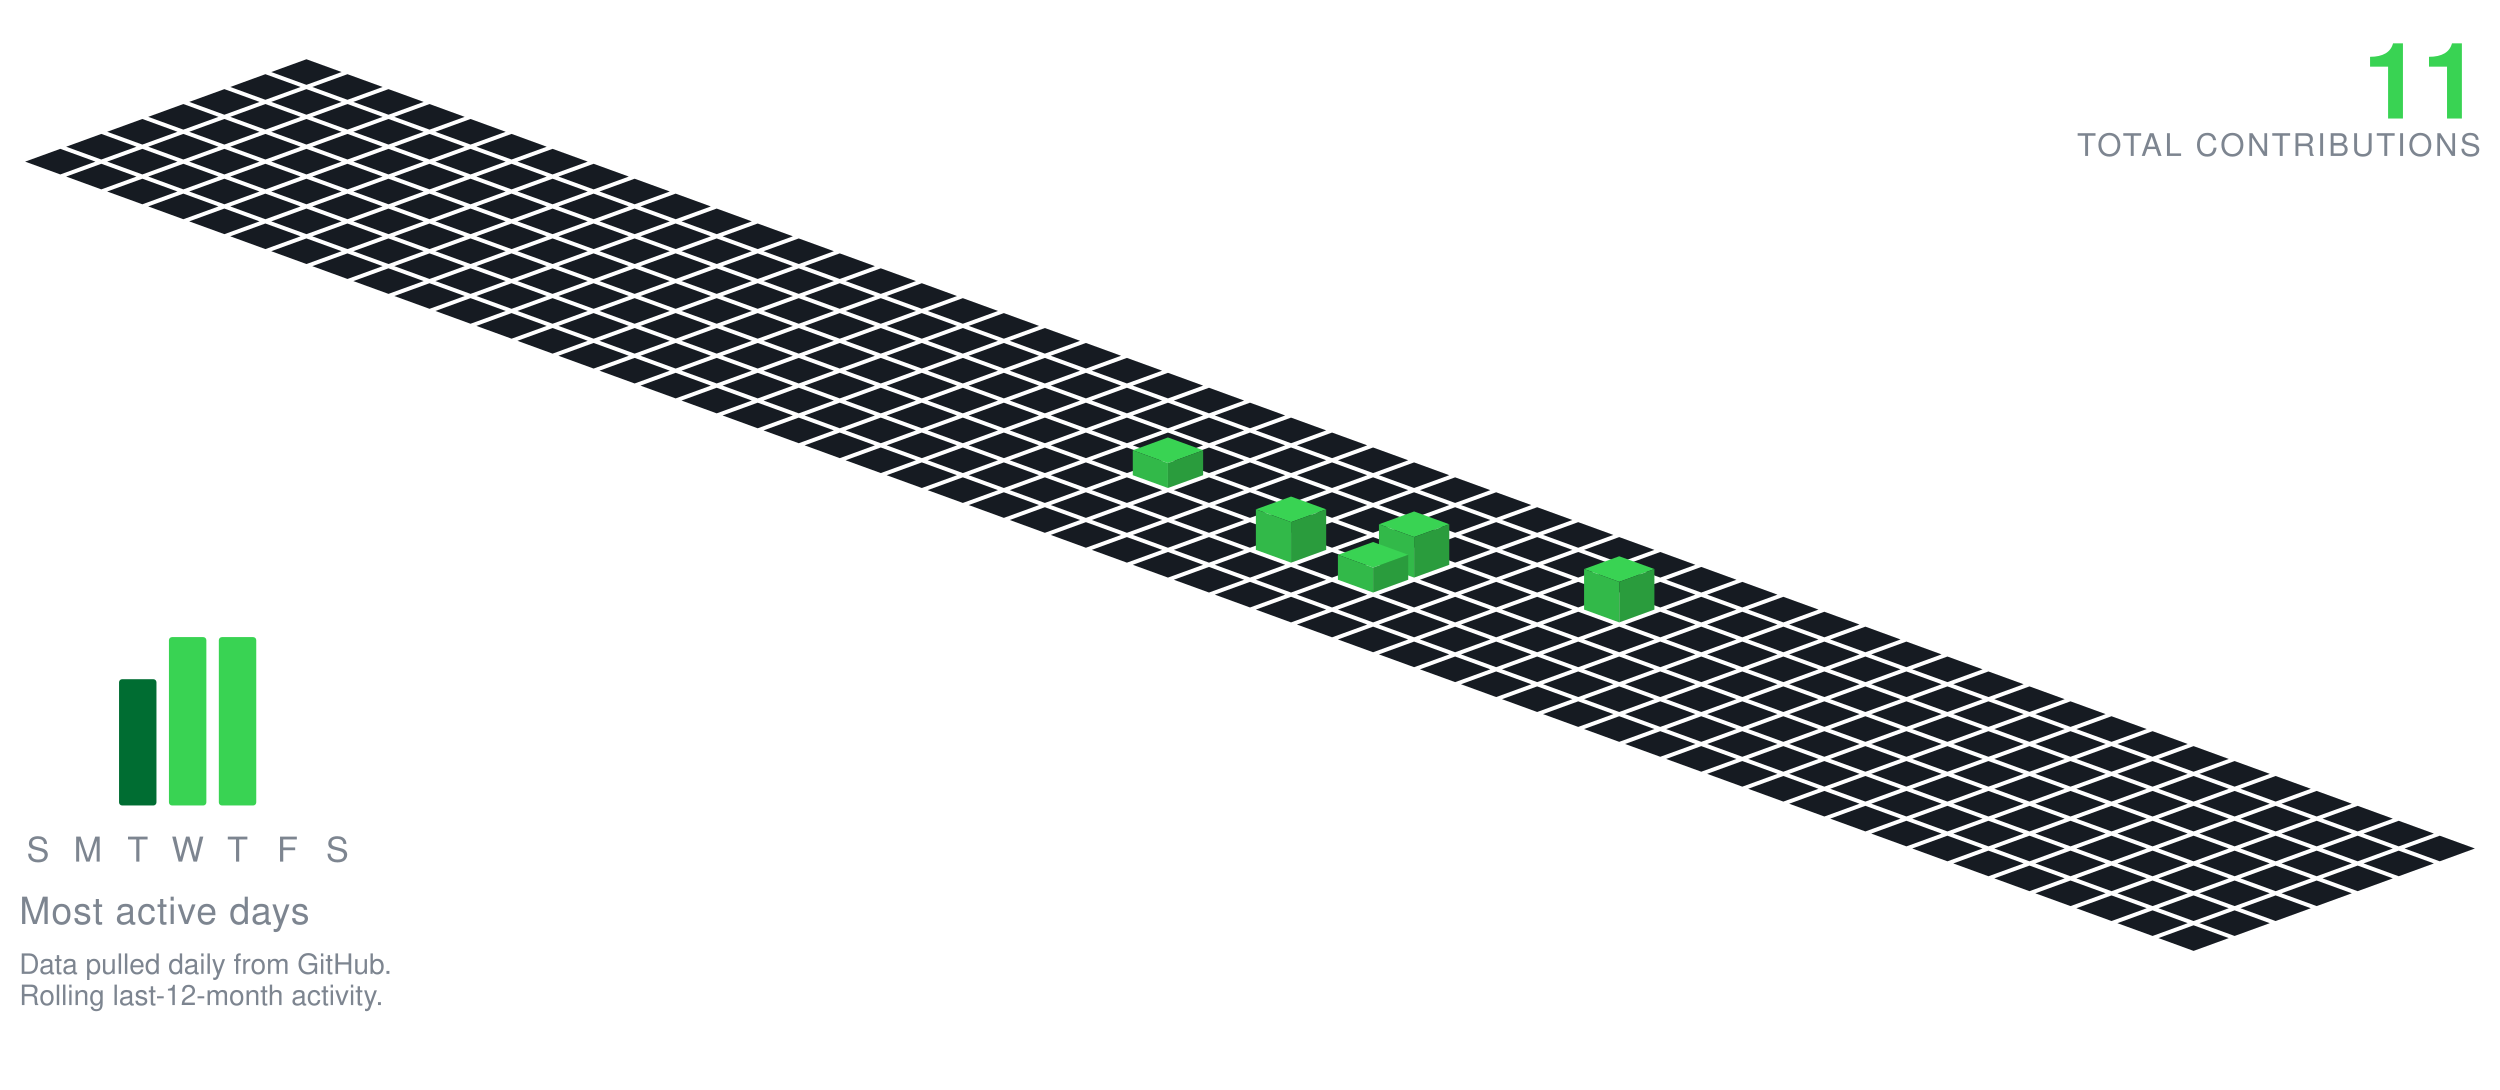
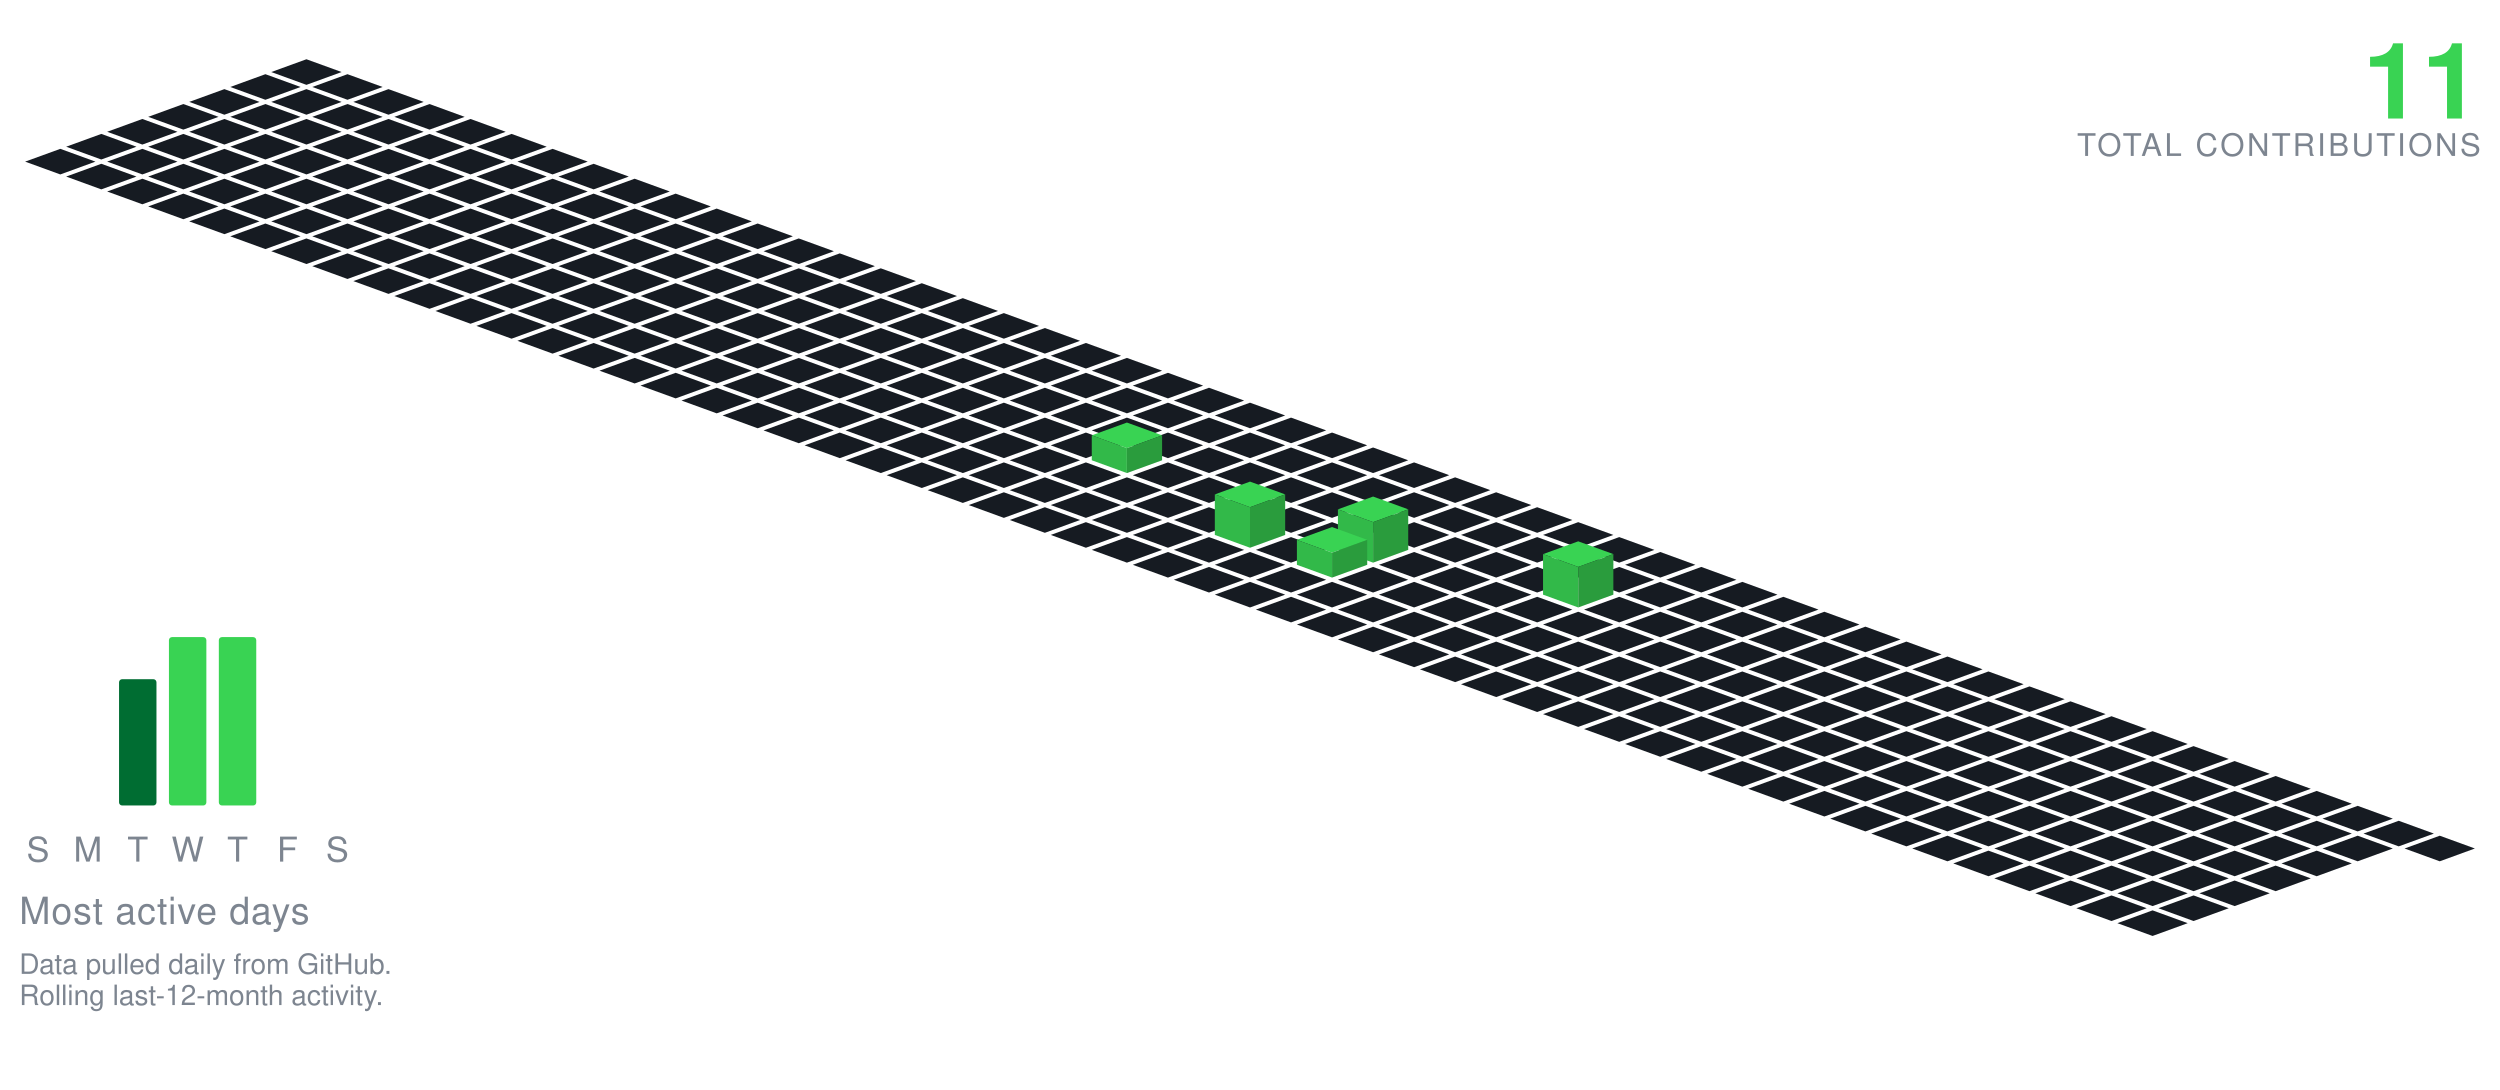
<svg xmlns="http://www.w3.org/2000/svg" viewBox="-98.09 -19.00 801.34 349.30" width="801" height="349">
  <polygon points="0.00,0.00 11.28,4.10 0.00,8.21 -11.28,4.10" fill="#161b22" />
  <polygon points="-13.16,4.79 -1.88,8.89 -13.16,13.00 -24.43,8.89" fill="#161b22" />
  <polygon points="13.16,4.79 24.43,8.89 13.16,13.00 1.88,8.89" fill="#161b22" />
  <polygon points="-26.31,9.58 -15.04,13.68 -26.31,17.79 -37.59,13.68" fill="#161b22" />
  <polygon points="0.00,9.58 11.28,13.68 0.00,17.79 -11.28,13.68" fill="#161b22" />
  <polygon points="26.31,9.58 37.59,13.68 26.31,17.79 15.04,13.68" fill="#161b22" />
  <polygon points="-39.47,14.36 -28.19,18.47 -39.47,22.57 -50.74,18.47" fill="#161b22" />
  <polygon points="-13.16,14.36 -1.88,18.47 -13.16,22.57 -24.43,18.47" fill="#161b22" />
  <polygon points="13.16,14.36 24.43,18.47 13.16,22.57 1.88,18.47" fill="#161b22" />
  <polygon points="39.47,14.36 50.74,18.47 39.47,22.57 28.19,18.47" fill="#161b22" />
  <polygon points="-52.62,19.15 -41.35,23.26 -52.62,27.36 -63.90,23.26" fill="#161b22" />
  <polygon points="-26.31,19.15 -15.04,23.26 -26.31,27.36 -37.59,23.26" fill="#161b22" />
  <polygon points="0.00,19.15 11.28,23.26 0.00,27.36 -11.28,23.26" fill="#161b22" />
  <polygon points="26.31,19.15 37.59,23.26 26.31,27.36 15.04,23.26" fill="#161b22" />
  <polygon points="52.62,19.15 63.90,23.26 52.62,27.36 41.35,23.26" fill="#161b22" />
  <polygon points="-65.78,23.94 -54.50,28.05 -65.78,32.15 -77.05,28.05" fill="#161b22" />
  <polygon points="-39.47,23.94 -28.19,28.05 -39.47,32.15 -50.74,28.05" fill="#161b22" />
  <polygon points="-13.16,23.94 -1.88,28.05 -13.16,32.15 -24.43,28.05" fill="#161b22" />
  <polygon points="13.16,23.94 24.43,28.05 13.16,32.15 1.88,28.05" fill="#161b22" />
  <polygon points="39.47,23.94 50.74,28.05 39.47,32.15 28.19,28.05" fill="#161b22" />
  <polygon points="65.78,23.94 77.05,28.05 65.78,32.15 54.50,28.05" fill="#161b22" />
  <polygon points="-78.93,28.73 -67.66,32.83 -78.93,36.94 -90.21,32.83" fill="#161b22" />
  <polygon points="-52.62,28.73 -41.35,32.83 -52.62,36.94 -63.90,32.83" fill="#161b22" />
  <polygon points="-26.31,28.73 -15.04,32.83 -26.31,36.94 -37.59,32.83" fill="#161b22" />
  <polygon points="0.00,28.73 11.28,32.83 0.00,36.94 -11.28,32.83" fill="#161b22" />
  <polygon points="26.31,28.73 37.59,32.83 26.31,36.94 15.04,32.83" fill="#161b22" />
  <polygon points="52.62,28.73 63.90,32.83 52.62,36.94 41.35,32.83" fill="#161b22" />
  <polygon points="78.93,28.73 90.21,32.83 78.93,36.94 67.66,32.83" fill="#161b22" />
  <polygon points="-65.78,33.52 -54.50,37.62 -65.78,41.73 -77.05,37.62" fill="#161b22" />
  <polygon points="-39.47,33.52 -28.19,37.62 -39.47,41.73 -50.74,37.62" fill="#161b22" />
  <polygon points="-13.16,33.52 -1.88,37.62 -13.16,41.73 -24.43,37.62" fill="#161b22" />
  <polygon points="13.16,33.52 24.43,37.62 13.16,41.73 1.88,37.62" fill="#161b22" />
  <polygon points="39.47,33.52 50.74,37.62 39.47,41.73 28.19,37.62" fill="#161b22" />
  <polygon points="65.78,33.52 77.05,37.62 65.78,41.73 54.50,37.62" fill="#161b22" />
  <polygon points="92.09,33.52 103.37,37.62 92.09,41.73 80.81,37.62" fill="#161b22" />
  <polygon points="-52.62,38.31 -41.35,42.41 -52.62,46.51 -63.90,42.41" fill="#161b22" />
  <polygon points="-26.31,38.31 -15.04,42.41 -26.31,46.51 -37.59,42.41" fill="#161b22" />
  <polygon points="0.00,38.31 11.28,42.41 0.00,46.51 -11.28,42.41" fill="#161b22" />
  <polygon points="26.31,38.31 37.59,42.41 26.31,46.51 15.04,42.41" fill="#161b22" />
  <polygon points="52.62,38.31 63.90,42.41 52.62,46.51 41.35,42.41" fill="#161b22" />
  <polygon points="78.93,38.31 90.21,42.41 78.93,46.51 67.66,42.41" fill="#161b22" />
  <polygon points="105.25,38.31 116.52,42.41 105.25,46.51 93.97,42.41" fill="#161b22" />
  <polygon points="-39.47,43.09 -28.19,47.20 -39.47,51.30 -50.74,47.20" fill="#161b22" />
  <polygon points="-13.16,43.09 -1.88,47.20 -13.16,51.30 -24.43,47.20" fill="#161b22" />
  <polygon points="13.16,43.09 24.43,47.20 13.16,51.30 1.88,47.20" fill="#161b22" />
  <polygon points="39.47,43.09 50.74,47.20 39.47,51.30 28.19,47.20" fill="#161b22" />
  <polygon points="65.78,43.09 77.05,47.20 65.78,51.30 54.50,47.20" fill="#161b22" />
  <polygon points="92.09,43.09 103.37,47.20 92.09,51.30 80.81,47.20" fill="#161b22" />
  <polygon points="118.40,43.09 129.68,47.20 118.40,51.30 107.12,47.20" fill="#161b22" />
  <polygon points="-26.31,47.88 -15.04,51.99 -26.31,56.09 -37.59,51.99" fill="#161b22" />
  <polygon points="0.00,47.88 11.28,51.99 0.00,56.09 -11.28,51.99" fill="#161b22" />
  <polygon points="26.31,47.88 37.59,51.99 26.31,56.09 15.04,51.99" fill="#161b22" />
  <polygon points="52.62,47.88 63.90,51.99 52.62,56.09 41.35,51.99" fill="#161b22" />
  <polygon points="78.93,47.88 90.21,51.99 78.93,56.09 67.66,51.99" fill="#161b22" />
  <polygon points="105.25,47.88 116.52,51.99 105.25,56.09 93.97,51.99" fill="#161b22" />
  <polygon points="131.56,47.88 142.83,51.99 131.56,56.09 120.28,51.99" fill="#161b22" />
  <polygon points="-13.16,52.67 -1.88,56.78 -13.16,60.88 -24.43,56.78" fill="#161b22" />
  <polygon points="13.16,52.67 24.43,56.78 13.16,60.88 1.88,56.78" fill="#161b22" />
  <polygon points="39.47,52.67 50.74,56.78 39.47,60.88 28.19,56.78" fill="#161b22" />
  <polygon points="65.78,52.67 77.05,56.78 65.78,60.88 54.50,56.78" fill="#161b22" />
  <polygon points="92.09,52.67 103.37,56.78 92.09,60.88 80.81,56.78" fill="#161b22" />
  <polygon points="118.40,52.67 129.68,56.78 118.40,60.88 107.12,56.78" fill="#161b22" />
  <polygon points="144.71,52.67 155.99,56.78 144.71,60.88 133.44,56.78" fill="#161b22" />
  <polygon points="0.00,57.46 11.28,61.56 0.00,65.67 -11.28,61.56" fill="#161b22" />
  <polygon points="26.31,57.46 37.59,61.56 26.31,65.67 15.04,61.56" fill="#161b22" />
  <polygon points="52.62,57.46 63.90,61.56 52.62,65.67 41.35,61.56" fill="#161b22" />
  <polygon points="78.93,57.46 90.21,61.56 78.93,65.67 67.66,61.56" fill="#161b22" />
  <polygon points="105.25,57.46 116.52,61.56 105.25,65.67 93.97,61.56" fill="#161b22" />
  <polygon points="131.56,57.46 142.83,61.56 131.56,65.67 120.28,61.56" fill="#161b22" />
  <polygon points="157.87,57.46 169.14,61.56 157.87,65.67 146.59,61.56" fill="#161b22" />
  <polygon points="13.16,62.25 24.43,66.35 13.16,70.46 1.88,66.35" fill="#161b22" />
  <polygon points="39.47,62.25 50.74,66.35 39.47,70.46 28.19,66.35" fill="#161b22" />
  <polygon points="65.78,62.25 77.05,66.35 65.78,70.46 54.50,66.35" fill="#161b22" />
  <polygon points="92.09,62.25 103.37,66.35 92.09,70.46 80.81,66.35" fill="#161b22" />
  <polygon points="118.40,62.25 129.68,66.35 118.40,70.46 107.12,66.35" fill="#161b22" />
  <polygon points="144.71,62.25 155.99,66.35 144.71,70.46 133.44,66.35" fill="#161b22" />
  <polygon points="171.02,62.25 182.30,66.35 171.02,70.46 159.75,66.35" fill="#161b22" />
  <polygon points="26.31,67.04 37.59,71.14 26.31,75.24 15.04,71.14" fill="#161b22" />
  <polygon points="52.62,67.04 63.90,71.14 52.62,75.24 41.35,71.14" fill="#161b22" />
  <polygon points="78.93,67.04 90.21,71.14 78.93,75.24 67.66,71.14" fill="#161b22" />
  <polygon points="105.25,67.04 116.52,71.14 105.25,75.24 93.97,71.14" fill="#161b22" />
  <polygon points="131.56,67.04 142.83,71.14 131.56,75.24 120.28,71.14" fill="#161b22" />
  <polygon points="157.87,67.04 169.14,71.14 157.87,75.24 146.59,71.14" fill="#161b22" />
  <polygon points="184.18,67.04 195.46,71.14 184.18,75.24 172.90,71.14" fill="#161b22" />
  <polygon points="39.47,71.82 50.74,75.93 39.47,80.03 28.19,75.93" fill="#161b22" />
  <polygon points="65.78,71.82 77.05,75.93 65.78,80.03 54.50,75.93" fill="#161b22" />
  <polygon points="92.09,71.82 103.37,75.93 92.09,80.03 80.81,75.93" fill="#161b22" />
  <polygon points="118.40,71.82 129.68,75.93 118.40,80.03 107.12,75.93" fill="#161b22" />
  <polygon points="144.71,71.82 155.99,75.93 144.71,80.03 133.44,75.93" fill="#161b22" />
  <polygon points="171.02,71.82 182.30,75.93 171.02,80.03 159.75,75.93" fill="#161b22" />
  <polygon points="197.34,71.82 208.61,75.93 197.34,80.03 186.06,75.93" fill="#161b22" />
  <polygon points="52.62,76.61 63.90,80.72 52.62,84.82 41.35,80.72" fill="#161b22" />
  <polygon points="78.93,76.61 90.21,80.72 78.93,84.82 67.66,80.72" fill="#161b22" />
  <polygon points="105.25,76.61 116.52,80.72 105.25,84.82 93.97,80.72" fill="#161b22" />
  <polygon points="131.56,76.61 142.83,80.72 131.56,84.82 120.28,80.72" fill="#161b22" />
  <polygon points="157.87,76.61 169.14,80.72 157.87,84.82 146.59,80.72" fill="#161b22" />
  <polygon points="184.18,76.61 195.46,80.72 184.18,84.82 172.90,80.72" fill="#161b22" />
  <polygon points="210.49,76.61 221.77,80.72 210.49,84.82 199.21,80.72" fill="#161b22" />
  <polygon points="65.78,81.40 77.05,85.51 65.78,89.61 54.50,85.51" fill="#161b22" />
  <polygon points="92.09,81.40 103.37,85.51 92.09,89.61 80.81,85.51" fill="#161b22" />
  <polygon points="118.40,81.40 129.68,85.51 118.40,89.61 107.12,85.51" fill="#161b22" />
  <polygon points="144.71,81.40 155.99,85.51 144.71,89.61 133.44,85.51" fill="#161b22" />
  <polygon points="171.02,81.40 182.30,85.51 171.02,89.61 159.75,85.51" fill="#161b22" />
  <polygon points="197.34,81.40 208.61,85.51 197.34,89.61 186.06,85.51" fill="#161b22" />
  <polygon points="223.65,81.40 234.92,85.51 223.65,89.61 212.37,85.51" fill="#161b22" />
  <polygon points="78.93,86.19 90.21,90.29 78.93,94.40 67.66,90.29" fill="#161b22" />
  <polygon points="105.25,86.19 116.52,90.29 105.25,94.40 93.97,90.29" fill="#161b22" />
  <polygon points="131.56,86.19 142.83,90.29 131.56,94.40 120.28,90.29" fill="#161b22" />
  <polygon points="157.87,86.19 169.14,90.29 157.87,94.40 146.59,90.29" fill="#161b22" />
  <polygon points="184.18,86.19 195.46,90.29 184.18,94.40 172.90,90.29" fill="#161b22" />
  <polygon points="210.49,86.19 221.77,90.29 210.49,94.40 199.21,90.29" fill="#161b22" />
  <polygon points="236.80,86.19 248.08,90.29 236.80,94.40 225.53,90.29" fill="#161b22" />
  <polygon points="92.09,90.98 103.37,95.08 92.09,99.19 80.81,95.08" fill="#161b22" />
  <polygon points="118.40,90.98 129.68,95.08 118.40,99.19 107.12,95.08" fill="#161b22" />
  <polygon points="144.71,90.98 155.99,95.08 144.71,99.19 133.44,95.08" fill="#161b22" />
  <polygon points="171.02,90.98 182.30,95.08 171.02,99.19 159.75,95.08" fill="#161b22" />
  <polygon points="197.34,90.98 208.61,95.08 197.34,99.19 186.06,95.08" fill="#161b22" />
  <polygon points="223.65,90.98 234.92,95.08 223.65,99.19 212.37,95.08" fill="#161b22" />
  <polygon points="249.96,90.98 261.23,95.08 249.96,99.19 238.68,95.08" fill="#161b22" />
  <polygon points="105.25,95.77 116.52,99.87 105.25,103.97 93.97,99.87" fill="#161b22" />
  <polygon points="131.56,95.77 142.83,99.87 131.56,103.97 120.28,99.87" fill="#161b22" />
  <polygon points="157.87,95.77 169.14,99.87 157.87,103.97 146.59,99.87" fill="#161b22" />
  <polygon points="184.18,95.77 195.46,99.87 184.18,103.97 172.90,99.87" fill="#161b22" />
  <polygon points="210.49,95.77 221.77,99.87 210.49,103.97 199.21,99.87" fill="#161b22" />
  <polygon points="236.80,95.77 248.08,99.87 236.80,103.97 225.53,99.87" fill="#161b22" />
  <polygon points="263.11,95.77 274.39,99.87 263.11,103.97 251.84,99.87" fill="#161b22" />
  <polygon points="118.40,100.55 129.68,104.66 118.40,108.76 107.12,104.66" fill="#161b22" />
  <polygon points="144.71,100.55 155.99,104.66 144.71,108.76 133.44,104.66" fill="#161b22" />
  <polygon points="171.02,100.55 182.30,104.66 171.02,108.76 159.75,104.66" fill="#161b22" />
  <polygon points="197.34,100.55 208.61,104.66 197.34,108.76 186.06,104.66" fill="#161b22" />
  <polygon points="223.65,100.55 234.92,104.66 223.65,108.76 212.37,104.66" fill="#161b22" />
  <polygon points="249.96,100.55 261.23,104.66 249.96,108.76 238.68,104.66" fill="#161b22" />
  <polygon points="276.27,100.55 287.55,104.66 276.27,108.76 264.99,104.66" fill="#161b22" />
  <polygon points="131.56,105.34 142.83,109.45 131.56,113.55 120.28,109.45" fill="#161b22" />
  <polygon points="157.87,105.34 169.14,109.45 157.87,113.55 146.59,109.45" fill="#161b22" />
  <polygon points="184.18,105.34 195.46,109.45 184.18,113.55 172.90,109.45" fill="#161b22" />
  <polygon points="210.49,105.34 221.77,109.45 210.49,113.55 199.21,109.45" fill="#161b22" />
  <polygon points="236.80,105.34 248.08,109.45 236.80,113.55 225.53,109.45" fill="#161b22" />
  <polygon points="263.11,105.34 274.39,109.45 263.11,113.55 251.84,109.45" fill="#161b22" />
  <polygon points="289.43,105.34 300.70,109.45 289.43,113.55 278.15,109.45" fill="#161b22" />
  <polygon points="144.71,110.13 155.99,114.23 144.71,118.34 133.44,114.23" fill="#161b22" />
  <polygon points="171.02,110.13 182.30,114.23 171.02,118.34 159.75,114.23" fill="#161b22" />
  <polygon points="197.34,110.13 208.61,114.23 197.34,118.34 186.06,114.23" fill="#161b22" />
  <polygon points="223.65,110.13 234.92,114.23 223.65,118.34 212.37,114.23" fill="#161b22" />
  <polygon points="249.96,110.13 261.23,114.23 249.96,118.34 238.68,114.23" fill="#161b22" />
  <polygon points="276.27,110.13 287.55,114.23 276.27,118.34 264.99,114.23" fill="#161b22" />
  <polygon points="302.58,110.13 313.86,114.23 302.58,118.34 291.30,114.23" fill="#161b22" />
  <polygon points="157.87,114.92 169.14,119.02 157.87,123.13 146.59,119.02" fill="#161b22" />
  <polygon points="184.18,114.92 195.46,119.02 184.18,123.13 172.90,119.02" fill="#161b22" />
  <polygon points="210.49,114.92 221.77,119.02 210.49,123.13 199.21,119.02" fill="#161b22" />
  <polygon points="236.80,114.92 248.08,119.02 236.80,123.13 225.53,119.02" fill="#161b22" />
  <polygon points="263.11,114.92 274.39,119.02 263.11,123.13 251.84,119.02" fill="#161b22" />
  <polygon points="289.43,114.92 300.70,119.02 289.43,123.13 278.15,119.02" fill="#161b22" />
  <polygon points="315.74,114.92 327.01,119.02 315.74,123.13 304.46,119.02" fill="#161b22" />
  <polygon points="171.02,119.71 182.30,123.81 171.02,127.92 159.75,123.81" fill="#161b22" />
  <polygon points="197.34,119.71 208.61,123.81 197.34,127.92 186.06,123.81" fill="#161b22" />
  <polygon points="223.65,119.71 234.92,123.81 223.65,127.92 212.37,123.81" fill="#161b22" />
  <polygon points="249.96,119.71 261.23,123.81 249.96,127.92 238.68,123.81" fill="#161b22" />
  <polygon points="276.27,119.71 287.55,123.81 276.27,127.92 264.99,123.81" fill="#161b22" />
  <polygon points="302.58,119.71 313.86,123.81 302.58,127.92 291.30,123.81" fill="#161b22" />
  <polygon points="328.89,119.71 340.17,123.81 328.89,127.92 317.62,123.81" fill="#161b22" />
  <polygon points="184.18,124.50 195.46,128.60 184.18,132.70 172.90,128.60" fill="#161b22" />
  <polygon points="210.49,124.50 221.77,128.60 210.49,132.70 199.21,128.60" fill="#161b22" />
  <polygon points="236.80,124.50 248.08,128.60 236.80,132.70 225.53,128.60" fill="#161b22" />
-   <polygon points="263.11,124.50 274.39,128.60 263.11,132.70 251.84,128.60" fill="#161b22" />
  <polygon points="289.43,124.50 300.70,128.60 289.43,132.70 278.15,128.60" fill="#161b22" />
  <polygon points="315.74,124.50 327.01,128.60 315.74,132.70 304.46,128.60" fill="#161b22" />
  <polygon points="342.05,124.50 353.32,128.60 342.05,132.70 330.77,128.60" fill="#161b22" />
+   <polygon points="263.11,116.50 274.39,120.60 263.11,124.70 251.84,120.60" fill="#39d353" />
+   <polygon points="251.84,128.60 251.84,120.60 263.11,124.70 263.11,132.70" fill="#32b949" />
+   <polygon points="263.11,132.70 263.11,124.70 274.39,120.60 274.39,128.60" fill="#2a9c3d" />
  <polygon points="197.34,129.28 208.61,133.39 197.34,137.49 186.06,133.39" fill="#161b22" />
  <polygon points="223.65,129.28 234.92,133.39 223.65,137.49 212.37,133.39" fill="#161b22" />
  <polygon points="249.96,129.28 261.23,133.39 249.96,137.49 238.68,133.39" fill="#161b22" />
+   <polygon points="276.27,129.28 287.55,133.39 276.27,137.49 264.99,133.39" fill="#161b22" />
  <polygon points="302.58,129.28 313.86,133.39 302.58,137.49 291.30,133.39" fill="#161b22" />
  <polygon points="328.89,129.28 340.17,133.39 328.89,137.49 317.62,133.39" fill="#161b22" />
  <polygon points="355.20,129.28 366.48,133.39 355.20,137.49 343.93,133.39" fill="#161b22" />
-   <polygon points="276.27,121.28 287.55,125.39 276.27,129.49 264.99,125.39" fill="#39d353" />
-   <polygon points="264.99,133.39 264.99,125.39 276.27,129.49 276.27,137.49" fill="#32b949" />
-   <polygon points="276.27,137.49 276.27,129.49 287.55,125.39 287.55,133.39" fill="#2a9c3d" />
  <polygon points="210.49,134.07 221.77,138.18 210.49,142.28 199.21,138.18" fill="#161b22" />
  <polygon points="236.80,134.07 248.08,138.18 236.80,142.28 225.53,138.18" fill="#161b22" />
  <polygon points="263.11,134.07 274.39,138.18 263.11,142.28 251.84,138.18" fill="#161b22" />
  <polygon points="289.43,134.07 300.70,138.18 289.43,142.28 278.15,138.18" fill="#161b22" />
  <polygon points="315.74,134.07 327.01,138.18 315.74,142.28 304.46,138.18" fill="#161b22" />
  <polygon points="342.05,134.07 353.32,138.18 342.05,142.28 330.77,138.18" fill="#161b22" />
  <polygon points="368.36,134.07 379.64,138.18 368.36,142.28 357.08,138.18" fill="#161b22" />
  <polygon points="223.65,138.86 234.92,142.96 223.65,147.07 212.37,142.96" fill="#161b22" />
  <polygon points="249.96,138.86 261.23,142.96 249.96,147.07 238.68,142.96" fill="#161b22" />
  <polygon points="276.27,138.86 287.55,142.96 276.27,147.07 264.99,142.96" fill="#161b22" />
  <polygon points="302.58,138.86 313.86,142.96 302.58,147.07 291.30,142.96" fill="#161b22" />
  <polygon points="328.89,138.86 340.17,142.96 328.89,147.07 317.62,142.96" fill="#161b22" />
  <polygon points="355.20,138.86 366.48,142.96 355.20,147.07 343.93,142.96" fill="#161b22" />
  <polygon points="381.52,138.86 392.79,142.96 381.52,147.07 370.24,142.96" fill="#161b22" />
  <polygon points="236.80,143.65 248.08,147.75 236.80,151.86 225.53,147.75" fill="#161b22" />
  <polygon points="263.11,143.65 274.39,147.75 263.11,151.86 251.84,147.75" fill="#161b22" />
  <polygon points="289.43,143.65 300.70,147.75 289.43,151.86 278.15,147.75" fill="#161b22" />
  <polygon points="315.74,143.65 327.01,147.75 315.74,151.86 304.46,147.75" fill="#161b22" />
  <polygon points="342.05,143.65 353.32,147.75 342.05,151.86 330.77,147.75" fill="#161b22" />
  <polygon points="368.36,143.65 379.64,147.75 368.36,151.86 357.08,147.75" fill="#161b22" />
  <polygon points="394.67,143.65 405.95,147.75 394.67,151.86 383.39,147.75" fill="#161b22" />
  <polygon points="249.96,148.44 261.23,152.54 249.96,156.65 238.68,152.54" fill="#161b22" />
  <polygon points="276.27,148.44 287.55,152.54 276.27,156.65 264.99,152.54" fill="#161b22" />
-   <polygon points="302.58,148.44 313.86,152.54 302.58,156.65 291.30,152.54" fill="#161b22" />
  <polygon points="328.89,148.44 340.17,152.54 328.89,156.65 317.62,152.54" fill="#161b22" />
  <polygon points="355.20,148.44 366.48,152.54 355.20,156.65 343.93,152.54" fill="#161b22" />
  <polygon points="381.52,148.44 392.79,152.54 381.52,156.65 370.24,152.54" fill="#161b22" />
  <polygon points="407.83,148.44 419.10,152.54 407.83,156.65 396.55,152.54" fill="#161b22" />
+   <polygon points="302.58,135.44 313.86,139.54 302.58,143.65 291.30,139.54" fill="#39d353" />
+   <polygon points="291.30,152.54 291.30,139.54 302.58,143.65 302.58,156.65" fill="#32b949" />
+   <polygon points="302.58,156.65 302.58,143.65 313.86,139.54 313.86,152.54" fill="#2a9c3d" />
  <polygon points="263.11,153.23 274.39,157.33 263.11,161.43 251.84,157.33" fill="#161b22" />
  <polygon points="289.43,153.23 300.70,157.33 289.43,161.43 278.15,157.33" fill="#161b22" />
-   <polygon points="342.05,153.23 353.32,157.33 342.05,161.43 330.77,157.33" fill="#161b22" />
+   <polygon points="315.74,153.23 327.01,157.33 315.74,161.43 304.46,157.33" fill="#161b22" />
  <polygon points="368.36,153.23 379.64,157.33 368.36,161.43 357.08,157.33" fill="#161b22" />
  <polygon points="394.67,153.23 405.95,157.33 394.67,161.43 383.39,157.33" fill="#161b22" />
  <polygon points="420.98,153.23 432.26,157.33 420.98,161.43 409.71,157.33" fill="#161b22" />
-   <polygon points="315.74,140.23 327.01,144.33 315.74,148.43 304.46,144.33" fill="#39d353" />
-   <polygon points="304.46,157.33 304.46,144.33 315.74,148.43 315.74,161.43" fill="#32b949" />
-   <polygon points="315.74,161.43 315.74,148.43 327.01,144.33 327.01,157.33" fill="#2a9c3d" />
+   <polygon points="342.05,140.23 353.32,144.33 342.05,148.43 330.77,144.33" fill="#39d353" />
+   <polygon points="330.77,157.33 330.77,144.33 342.05,148.43 342.05,161.43" fill="#32b949" />
+   <polygon points="342.05,161.43 342.05,148.43 353.32,144.33 353.32,157.33" fill="#2a9c3d" />
  <polygon points="276.27,158.01 287.55,162.12 276.27,166.22 264.99,162.12" fill="#161b22" />
  <polygon points="302.58,158.01 313.86,162.12 302.58,166.22 291.30,162.12" fill="#161b22" />
-   <polygon points="328.89,158.01 340.17,162.12 328.89,166.22 317.62,162.12" fill="#161b22" />
+   <polygon points="355.20,158.01 366.48,162.12 355.20,166.22 343.93,162.12" fill="#161b22" />
  <polygon points="381.52,158.01 392.79,162.12 381.52,166.22 370.24,162.12" fill="#161b22" />
  <polygon points="407.83,158.01 419.10,162.12 407.83,166.22 396.55,162.12" fill="#161b22" />
  <polygon points="434.14,158.01 445.41,162.12 434.14,166.22 422.86,162.12" fill="#161b22" />
-   <polygon points="355.20,145.01 366.48,149.12 355.20,153.22 343.93,149.12" fill="#39d353" />
-   <polygon points="343.93,162.12 343.93,149.12 355.20,153.22 355.20,166.22" fill="#32b949" />
-   <polygon points="355.20,166.22 355.20,153.22 366.48,149.12 366.48,162.12" fill="#2a9c3d" />
+   <polygon points="328.89,150.01 340.17,154.12 328.89,158.22 317.62,154.12" fill="#39d353" />
+   <polygon points="317.62,162.12 317.62,154.12 328.89,158.22 328.89,166.22" fill="#32b949" />
+   <polygon points="328.89,166.22 328.89,158.22 340.17,154.12 340.17,162.12" fill="#2a9c3d" />
  <polygon points="289.43,162.80 300.70,166.91 289.43,171.01 278.15,166.91" fill="#161b22" />
  <polygon points="315.74,162.80 327.01,166.91 315.74,171.01 304.46,166.91" fill="#161b22" />
+   <polygon points="342.05,162.80 353.32,166.91 342.05,171.01 330.77,166.91" fill="#161b22" />
  <polygon points="368.36,162.80 379.64,166.91 368.36,171.01 357.08,166.91" fill="#161b22" />
  <polygon points="394.67,162.80 405.95,166.91 394.67,171.01 383.39,166.91" fill="#161b22" />
  <polygon points="420.98,162.80 432.26,166.91 420.98,171.01 409.71,166.91" fill="#161b22" />
  <polygon points="447.29,162.80 458.57,166.91 447.29,171.01 436.02,166.91" fill="#161b22" />
-   <polygon points="342.05,154.80 353.32,158.91 342.05,163.01 330.77,158.91" fill="#39d353" />
-   <polygon points="330.77,166.91 330.77,158.91 342.05,163.01 342.05,171.01" fill="#32b949" />
-   <polygon points="342.05,171.01 342.05,163.01 353.32,158.91 353.32,166.91" fill="#2a9c3d" />
  <polygon points="302.58,167.59 313.86,171.69 302.58,175.80 291.30,171.69" fill="#161b22" />
  <polygon points="328.89,167.59 340.17,171.69 328.89,175.80 317.62,171.69" fill="#161b22" />
  <polygon points="355.20,167.59 366.48,171.69 355.20,175.80 343.93,171.69" fill="#161b22" />
  <polygon points="381.52,167.59 392.79,171.69 381.52,175.80 370.24,171.69" fill="#161b22" />
-   <polygon points="407.83,167.59 419.10,171.69 407.83,175.80 396.55,171.69" fill="#161b22" />
  <polygon points="434.14,167.59 445.41,171.69 434.14,175.80 422.86,171.69" fill="#161b22" />
  <polygon points="460.45,167.59 471.73,171.69 460.45,175.80 449.17,171.69" fill="#161b22" />
+   <polygon points="407.83,154.59 419.10,158.69 407.83,162.80 396.55,158.69" fill="#39d353" />
+   <polygon points="396.55,171.69 396.55,158.69 407.83,162.80 407.83,175.80" fill="#32b949" />
+   <polygon points="407.83,175.80 407.83,162.80 419.10,158.69 419.10,171.69" fill="#2a9c3d" />
  <polygon points="315.74,172.38 327.01,176.48 315.74,180.59 304.46,176.48" fill="#161b22" />
  <polygon points="342.05,172.38 353.32,176.48 342.05,180.59 330.77,176.48" fill="#161b22" />
  <polygon points="368.36,172.38 379.64,176.48 368.36,180.59 357.08,176.48" fill="#161b22" />
  <polygon points="394.67,172.38 405.95,176.48 394.67,180.59 383.39,176.48" fill="#161b22" />
+   <polygon points="420.98,172.38 432.26,176.48 420.98,180.59 409.71,176.48" fill="#161b22" />
  <polygon points="447.29,172.38 458.57,176.48 447.29,180.59 436.02,176.48" fill="#161b22" />
  <polygon points="473.61,172.38 484.88,176.48 473.61,180.59 462.33,176.48" fill="#161b22" />
-   <polygon points="420.98,159.38 432.26,163.48 420.98,167.59 409.71,163.48" fill="#39d353" />
-   <polygon points="409.71,176.48 409.71,163.48 420.98,167.59 420.98,180.59" fill="#32b949" />
-   <polygon points="420.98,180.59 420.98,167.59 432.26,163.48 432.26,176.48" fill="#2a9c3d" />
  <polygon points="328.89,177.17 340.17,181.27 328.89,185.37 317.62,181.27" fill="#161b22" />
  <polygon points="355.20,177.17 366.48,181.27 355.20,185.37 343.93,181.27" fill="#161b22" />
  <polygon points="381.52,177.17 392.79,181.27 381.52,185.37 370.24,181.27" fill="#161b22" />
  <polygon points="407.83,177.17 419.10,181.27 407.83,185.37 396.55,181.27" fill="#161b22" />
  <polygon points="434.14,177.17 445.41,181.27 434.14,185.37 422.86,181.27" fill="#161b22" />
  <polygon points="460.45,177.17 471.73,181.27 460.45,185.37 449.17,181.27" fill="#161b22" />
  <polygon points="486.76,177.17 498.04,181.27 486.76,185.37 475.48,181.27" fill="#161b22" />
  <polygon points="342.05,181.95 353.32,186.06 342.05,190.16 330.77,186.06" fill="#161b22" />
  <polygon points="368.36,181.95 379.64,186.06 368.36,190.16 357.08,186.06" fill="#161b22" />
  <polygon points="394.67,181.95 405.95,186.06 394.67,190.16 383.39,186.06" fill="#161b22" />
  <polygon points="420.98,181.95 432.26,186.06 420.98,190.16 409.71,186.06" fill="#161b22" />
  <polygon points="447.29,181.95 458.57,186.06 447.29,190.16 436.02,186.06" fill="#161b22" />
  <polygon points="473.61,181.95 484.88,186.06 473.61,190.16 462.33,186.06" fill="#161b22" />
  <polygon points="499.92,181.95 511.19,186.06 499.92,190.16 488.64,186.06" fill="#161b22" />
  <polygon points="355.20,186.74 366.48,190.85 355.20,194.95 343.93,190.85" fill="#161b22" />
  <polygon points="381.52,186.74 392.79,190.85 381.52,194.95 370.24,190.85" fill="#161b22" />
  <polygon points="407.83,186.74 419.10,190.85 407.83,194.95 396.55,190.85" fill="#161b22" />
  <polygon points="434.14,186.74 445.41,190.85 434.14,194.95 422.86,190.85" fill="#161b22" />
  <polygon points="460.45,186.74 471.73,190.85 460.45,194.95 449.17,190.85" fill="#161b22" />
  <polygon points="486.76,186.74 498.04,190.85 486.76,194.95 475.48,190.85" fill="#161b22" />
  <polygon points="513.07,186.74 524.35,190.85 513.07,194.95 501.80,190.85" fill="#161b22" />
  <polygon points="368.36,191.53 379.64,195.64 368.36,199.74 357.08,195.64" fill="#161b22" />
  <polygon points="394.67,191.53 405.95,195.64 394.67,199.74 383.39,195.64" fill="#161b22" />
  <polygon points="420.98,191.53 432.26,195.64 420.98,199.74 409.71,195.64" fill="#161b22" />
  <polygon points="447.29,191.53 458.57,195.64 447.29,199.74 436.02,195.64" fill="#161b22" />
  <polygon points="473.61,191.53 484.88,195.64 473.61,199.74 462.33,195.64" fill="#161b22" />
  <polygon points="499.92,191.53 511.19,195.64 499.92,199.74 488.64,195.64" fill="#161b22" />
  <polygon points="526.23,191.53 537.50,195.64 526.23,199.74 514.95,195.64" fill="#161b22" />
  <polygon points="381.52,196.32 392.79,200.42 381.52,204.53 370.24,200.42" fill="#161b22" />
  <polygon points="407.83,196.32 419.10,200.42 407.83,204.53 396.55,200.42" fill="#161b22" />
  <polygon points="434.14,196.32 445.41,200.42 434.14,204.53 422.86,200.42" fill="#161b22" />
  <polygon points="460.45,196.32 471.73,200.42 460.45,204.53 449.17,200.42" fill="#161b22" />
  <polygon points="486.76,196.32 498.04,200.42 486.76,204.53 475.48,200.42" fill="#161b22" />
  <polygon points="513.07,196.32 524.35,200.42 513.07,204.53 501.80,200.42" fill="#161b22" />
  <polygon points="539.38,196.32 550.66,200.42 539.38,204.53 528.11,200.42" fill="#161b22" />
  <polygon points="394.67,201.11 405.95,205.21 394.67,209.32 383.39,205.21" fill="#161b22" />
  <polygon points="420.98,201.11 432.26,205.21 420.98,209.32 409.71,205.21" fill="#161b22" />
  <polygon points="447.29,201.11 458.57,205.21 447.29,209.32 436.02,205.21" fill="#161b22" />
  <polygon points="473.61,201.11 484.88,205.21 473.61,209.32 462.33,205.21" fill="#161b22" />
  <polygon points="499.92,201.11 511.19,205.21 499.92,209.32 488.64,205.21" fill="#161b22" />
  <polygon points="526.23,201.11 537.50,205.21 526.23,209.32 514.95,205.21" fill="#161b22" />
  <polygon points="552.54,201.11 563.82,205.21 552.54,209.32 541.26,205.21" fill="#161b22" />
  <polygon points="407.83,205.90 419.10,210.00 407.83,214.10 396.55,210.00" fill="#161b22" />
  <polygon points="434.14,205.90 445.41,210.00 434.14,214.10 422.86,210.00" fill="#161b22" />
  <polygon points="460.45,205.90 471.73,210.00 460.45,214.10 449.17,210.00" fill="#161b22" />
  <polygon points="486.76,205.90 498.04,210.00 486.76,214.10 475.48,210.00" fill="#161b22" />
  <polygon points="513.07,205.90 524.35,210.00 513.07,214.10 501.80,210.00" fill="#161b22" />
  <polygon points="539.38,205.90 550.66,210.00 539.38,214.10 528.11,210.00" fill="#161b22" />
  <polygon points="565.69,205.90 576.97,210.00 565.69,214.10 554.42,210.00" fill="#161b22" />
  <polygon points="420.98,210.68 432.26,214.79 420.98,218.89 409.71,214.79" fill="#161b22" />
  <polygon points="447.29,210.68 458.57,214.79 447.29,218.89 436.02,214.79" fill="#161b22" />
  <polygon points="473.61,210.68 484.88,214.79 473.61,218.89 462.33,214.79" fill="#161b22" />
  <polygon points="499.92,210.68 511.19,214.79 499.92,218.89 488.64,214.79" fill="#161b22" />
  <polygon points="526.23,210.68 537.50,214.79 526.23,218.89 514.95,214.79" fill="#161b22" />
  <polygon points="552.54,210.68 563.82,214.79 552.54,218.89 541.26,214.79" fill="#161b22" />
  <polygon points="578.85,210.68 590.13,214.79 578.85,218.89 567.57,214.79" fill="#161b22" />
  <polygon points="434.14,215.47 445.41,219.58 434.14,223.68 422.86,219.58" fill="#161b22" />
  <polygon points="460.45,215.47 471.73,219.58 460.45,223.68 449.17,219.58" fill="#161b22" />
  <polygon points="486.76,215.47 498.04,219.58 486.76,223.68 475.48,219.58" fill="#161b22" />
  <polygon points="513.07,215.47 524.35,219.58 513.07,223.68 501.80,219.58" fill="#161b22" />
  <polygon points="539.38,215.47 550.66,219.58 539.38,223.68 528.11,219.58" fill="#161b22" />
  <polygon points="565.69,215.47 576.97,219.58 565.69,223.68 554.42,219.58" fill="#161b22" />
  <polygon points="592.01,215.47 603.28,219.58 592.01,223.68 580.73,219.58" fill="#161b22" />
  <polygon points="447.29,220.26 458.57,224.37 447.29,228.47 436.02,224.37" fill="#161b22" />
  <polygon points="473.61,220.26 484.88,224.37 473.61,228.47 462.33,224.37" fill="#161b22" />
  <polygon points="499.92,220.26 511.19,224.37 499.92,228.47 488.64,224.37" fill="#161b22" />
  <polygon points="526.23,220.26 537.50,224.37 526.23,228.47 514.95,224.37" fill="#161b22" />
  <polygon points="552.54,220.26 563.82,224.37 552.54,228.47 541.26,224.37" fill="#161b22" />
  <polygon points="578.85,220.26 590.13,224.37 578.85,228.47 567.57,224.37" fill="#161b22" />
  <polygon points="605.16,220.26 616.44,224.37 605.16,228.47 593.89,224.37" fill="#161b22" />
  <polygon points="460.45,225.05 471.73,229.15 460.45,233.26 449.17,229.15" fill="#161b22" />
  <polygon points="486.76,225.05 498.04,229.15 486.76,233.26 475.48,229.15" fill="#161b22" />
  <polygon points="513.07,225.05 524.35,229.15 513.07,233.26 501.80,229.15" fill="#161b22" />
  <polygon points="539.38,225.05 550.66,229.15 539.38,233.26 528.11,229.15" fill="#161b22" />
  <polygon points="565.69,225.05 576.97,229.15 565.69,233.26 554.42,229.15" fill="#161b22" />
  <polygon points="592.01,225.05 603.28,229.15 592.01,233.26 580.73,229.15" fill="#161b22" />
  <polygon points="618.32,225.05 629.59,229.15 618.32,233.26 607.04,229.15" fill="#161b22" />
  <polygon points="473.61,229.84 484.88,233.94 473.61,238.05 462.33,233.94" fill="#161b22" />
  <polygon points="499.92,229.84 511.19,233.94 499.92,238.05 488.64,233.94" fill="#161b22" />
  <polygon points="526.23,229.84 537.50,233.94 526.23,238.05 514.95,233.94" fill="#161b22" />
  <polygon points="552.54,229.84 563.82,233.94 552.54,238.05 541.26,233.94" fill="#161b22" />
  <polygon points="578.85,229.84 590.13,233.94 578.85,238.05 567.57,233.94" fill="#161b22" />
  <polygon points="605.16,229.84 616.44,233.94 605.16,238.05 593.89,233.94" fill="#161b22" />
  <polygon points="631.47,229.84 642.75,233.94 631.47,238.05 620.20,233.94" fill="#161b22" />
  <polygon points="486.76,234.63 498.04,238.73 486.76,242.83 475.48,238.73" fill="#161b22" />
  <polygon points="513.07,234.63 524.35,238.73 513.07,242.83 501.80,238.73" fill="#161b22" />
  <polygon points="539.38,234.63 550.66,238.73 539.38,242.83 528.11,238.73" fill="#161b22" />
  <polygon points="565.69,234.63 576.97,238.73 565.69,242.83 554.42,238.73" fill="#161b22" />
  <polygon points="592.01,234.63 603.28,238.73 592.01,242.83 580.73,238.73" fill="#161b22" />
  <polygon points="618.32,234.63 629.59,238.73 618.32,242.83 607.04,238.73" fill="#161b22" />
  <polygon points="644.63,234.63 655.91,238.73 644.63,242.83 633.35,238.73" fill="#161b22" />
  <polygon points="499.92,239.41 511.19,243.52 499.92,247.62 488.64,243.52" fill="#161b22" />
  <polygon points="526.23,239.41 537.50,243.52 526.23,247.62 514.95,243.52" fill="#161b22" />
  <polygon points="552.54,239.41 563.82,243.52 552.54,247.62 541.26,243.52" fill="#161b22" />
  <polygon points="578.85,239.41 590.13,243.52 578.85,247.62 567.57,243.52" fill="#161b22" />
  <polygon points="605.16,239.41 616.44,243.52 605.16,247.62 593.89,243.52" fill="#161b22" />
  <polygon points="631.47,239.41 642.75,243.52 631.47,247.62 620.20,243.52" fill="#161b22" />
  <polygon points="657.78,239.41 669.06,243.52 657.78,247.62 646.51,243.52" fill="#161b22" />
  <polygon points="513.07,244.20 524.35,248.31 513.07,252.41 501.80,248.31" fill="#161b22" />
  <polygon points="539.38,244.20 550.66,248.31 539.38,252.41 528.11,248.31" fill="#161b22" />
  <polygon points="565.69,244.20 576.97,248.31 565.69,252.41 554.42,248.31" fill="#161b22" />
  <polygon points="592.01,244.20 603.28,248.31 592.01,252.41 580.73,248.31" fill="#161b22" />
  <polygon points="618.32,244.20 629.59,248.31 618.32,252.41 607.04,248.31" fill="#161b22" />
  <polygon points="644.63,244.20 655.91,248.31 644.63,252.41 633.35,248.31" fill="#161b22" />
  <polygon points="670.94,244.20 682.22,248.31 670.94,252.41 659.66,248.31" fill="#161b22" />
  <polygon points="526.23,248.99 537.50,253.09 526.23,257.20 514.95,253.09" fill="#161b22" />
  <polygon points="552.54,248.99 563.82,253.09 552.54,257.20 541.26,253.09" fill="#161b22" />
  <polygon points="578.85,248.99 590.13,253.09 578.85,257.20 567.57,253.09" fill="#161b22" />
  <polygon points="605.16,248.99 616.44,253.09 605.16,257.20 593.89,253.09" fill="#161b22" />
  <polygon points="631.47,248.99 642.75,253.09 631.47,257.20 620.20,253.09" fill="#161b22" />
  <polygon points="657.78,248.99 669.06,253.09 657.78,257.20 646.51,253.09" fill="#161b22" />
  <polygon points="684.10,248.99 695.37,253.09 684.10,257.20 672.82,253.09" fill="#161b22" />
  <polygon points="539.38,253.78 550.66,257.88 539.38,261.99 528.11,257.88" fill="#161b22" />
  <polygon points="565.69,253.78 576.97,257.88 565.69,261.99 554.42,257.88" fill="#161b22" />
  <polygon points="592.01,253.78 603.28,257.88 592.01,261.99 580.73,257.88" fill="#161b22" />
  <polygon points="618.32,253.78 629.59,257.88 618.32,261.99 607.04,257.88" fill="#161b22" />
  <polygon points="644.63,253.78 655.91,257.88 644.63,261.99 633.35,257.88" fill="#161b22" />
-   <polygon points="670.94,253.78 682.22,257.88 670.94,261.99 659.66,257.88" fill="#161b22" />
  <polygon points="552.54,258.57 563.82,262.67 552.54,266.78 541.26,262.67" fill="#161b22" />
  <polygon points="578.85,258.57 590.13,262.67 578.85,266.78 567.57,262.67" fill="#161b22" />
  <polygon points="605.16,258.57 616.44,262.67 605.16,266.78 593.89,262.67" fill="#161b22" />
  <polygon points="631.47,258.57 642.75,262.67 631.47,266.78 620.20,262.67" fill="#161b22" />
-   <polygon points="657.78,258.57 669.06,262.67 657.78,266.78 646.51,262.67" fill="#161b22" />
  <polygon points="565.69,263.36 576.97,267.46 565.69,271.56 554.42,267.46" fill="#161b22" />
  <polygon points="592.01,263.36 603.28,267.46 592.01,271.56 580.73,267.46" fill="#161b22" />
  <polygon points="618.32,263.36 629.59,267.46 618.32,271.56 607.04,267.46" fill="#161b22" />
-   <polygon points="644.63,263.36 655.91,267.46 644.63,271.56 633.35,267.46" fill="#161b22" />
  <polygon points="578.85,268.14 590.13,272.25 578.85,276.35 567.57,272.25" fill="#161b22" />
  <polygon points="605.16,268.14 616.44,272.25 605.16,276.35 593.89,272.25" fill="#161b22" />
-   <polygon points="631.47,268.14 642.75,272.25 631.47,276.35 620.20,272.25" fill="#161b22" />
  <polygon points="592.01,272.93 603.28,277.04 592.01,281.14 580.73,277.04" fill="#161b22" />
-   <polygon points="618.32,272.93 629.59,277.04 618.32,281.14 607.04,277.04" fill="#161b22" />
-   <polygon points="605.16,277.72 616.44,281.82 605.16,285.93 593.89,281.82" fill="#161b22" />
  <text x="697.25" y="19.00" text-anchor="end" font-family="-apple-system, BlinkMacSystemFont, &quot;Segoe UI&quot;, Helvetica, Arial, sans-serif" font-size="34" font-weight="700" fill="#39d353">11</text>
  <text x="697.25" y="31.00" text-anchor="end" font-family="-apple-system, BlinkMacSystemFont, &quot;Segoe UI&quot;, Helvetica, Arial, sans-serif" font-size="10" fill="#7d8590" letter-spacing="0.8">TOTAL CONTRIBUTIONS</text>
  <rect x="-92.09" y="239.30" width="12" height="0.00" rx="1" fill="#006d32" />
  <text x="-86.09" y="257.30" text-anchor="middle" font-family="-apple-system, BlinkMacSystemFont, &quot;Segoe UI&quot;, Helvetica, Arial, sans-serif" font-size="11" fill="#7d8590">S</text>
  <rect x="-76.09" y="239.30" width="12" height="0.00" rx="1" fill="#006d32" />
  <text x="-70.09" y="257.30" text-anchor="middle" font-family="-apple-system, BlinkMacSystemFont, &quot;Segoe UI&quot;, Helvetica, Arial, sans-serif" font-size="11" fill="#7d8590">M</text>
  <rect x="-60.09" y="198.80" width="12" height="40.50" rx="1" fill="#006d32" />
  <text x="-54.09" y="257.30" text-anchor="middle" font-family="-apple-system, BlinkMacSystemFont, &quot;Segoe UI&quot;, Helvetica, Arial, sans-serif" font-size="11" fill="#7d8590">T</text>
  <rect x="-44.09" y="185.30" width="12" height="54.00" rx="1" fill="#39d353" />
  <text x="-38.09" y="257.30" text-anchor="middle" font-family="-apple-system, BlinkMacSystemFont, &quot;Segoe UI&quot;, Helvetica, Arial, sans-serif" font-size="11" fill="#7d8590">W</text>
  <rect x="-28.09" y="185.30" width="12" height="54.00" rx="1" fill="#39d353" />
  <text x="-22.09" y="257.30" text-anchor="middle" font-family="-apple-system, BlinkMacSystemFont, &quot;Segoe UI&quot;, Helvetica, Arial, sans-serif" font-size="11" fill="#7d8590">T</text>
  <rect x="-12.09" y="239.30" width="12" height="0.00" rx="1" fill="#006d32" />
  <text x="-6.09" y="257.30" text-anchor="middle" font-family="-apple-system, BlinkMacSystemFont, &quot;Segoe UI&quot;, Helvetica, Arial, sans-serif" font-size="11" fill="#7d8590">F</text>
  <rect x="3.91" y="239.30" width="12" height="0.00" rx="1" fill="#006d32" />
  <text x="9.91" y="257.30" text-anchor="middle" font-family="-apple-system, BlinkMacSystemFont, &quot;Segoe UI&quot;, Helvetica, Arial, sans-serif" font-size="11" fill="#7d8590">S</text>
  <text x="-92.09" y="277.30" font-family="-apple-system, BlinkMacSystemFont, &quot;Segoe UI&quot;, Helvetica, Arial, sans-serif" font-size="12" fill="#7d8590" letter-spacing="0.3">Most active days</text>
  <text x="-92.09" y="293.30" font-family="-apple-system, BlinkMacSystemFont, &quot;Segoe UI&quot;, Helvetica, Arial, sans-serif" font-size="9" fill="#7d8590">Data pulled daily from GitHub.</text>
  <text x="-92.09" y="303.30" font-family="-apple-system, BlinkMacSystemFont, &quot;Segoe UI&quot;, Helvetica, Arial, sans-serif" font-size="9" fill="#7d8590">Rolling last-12-month activity.</text>
</svg>
